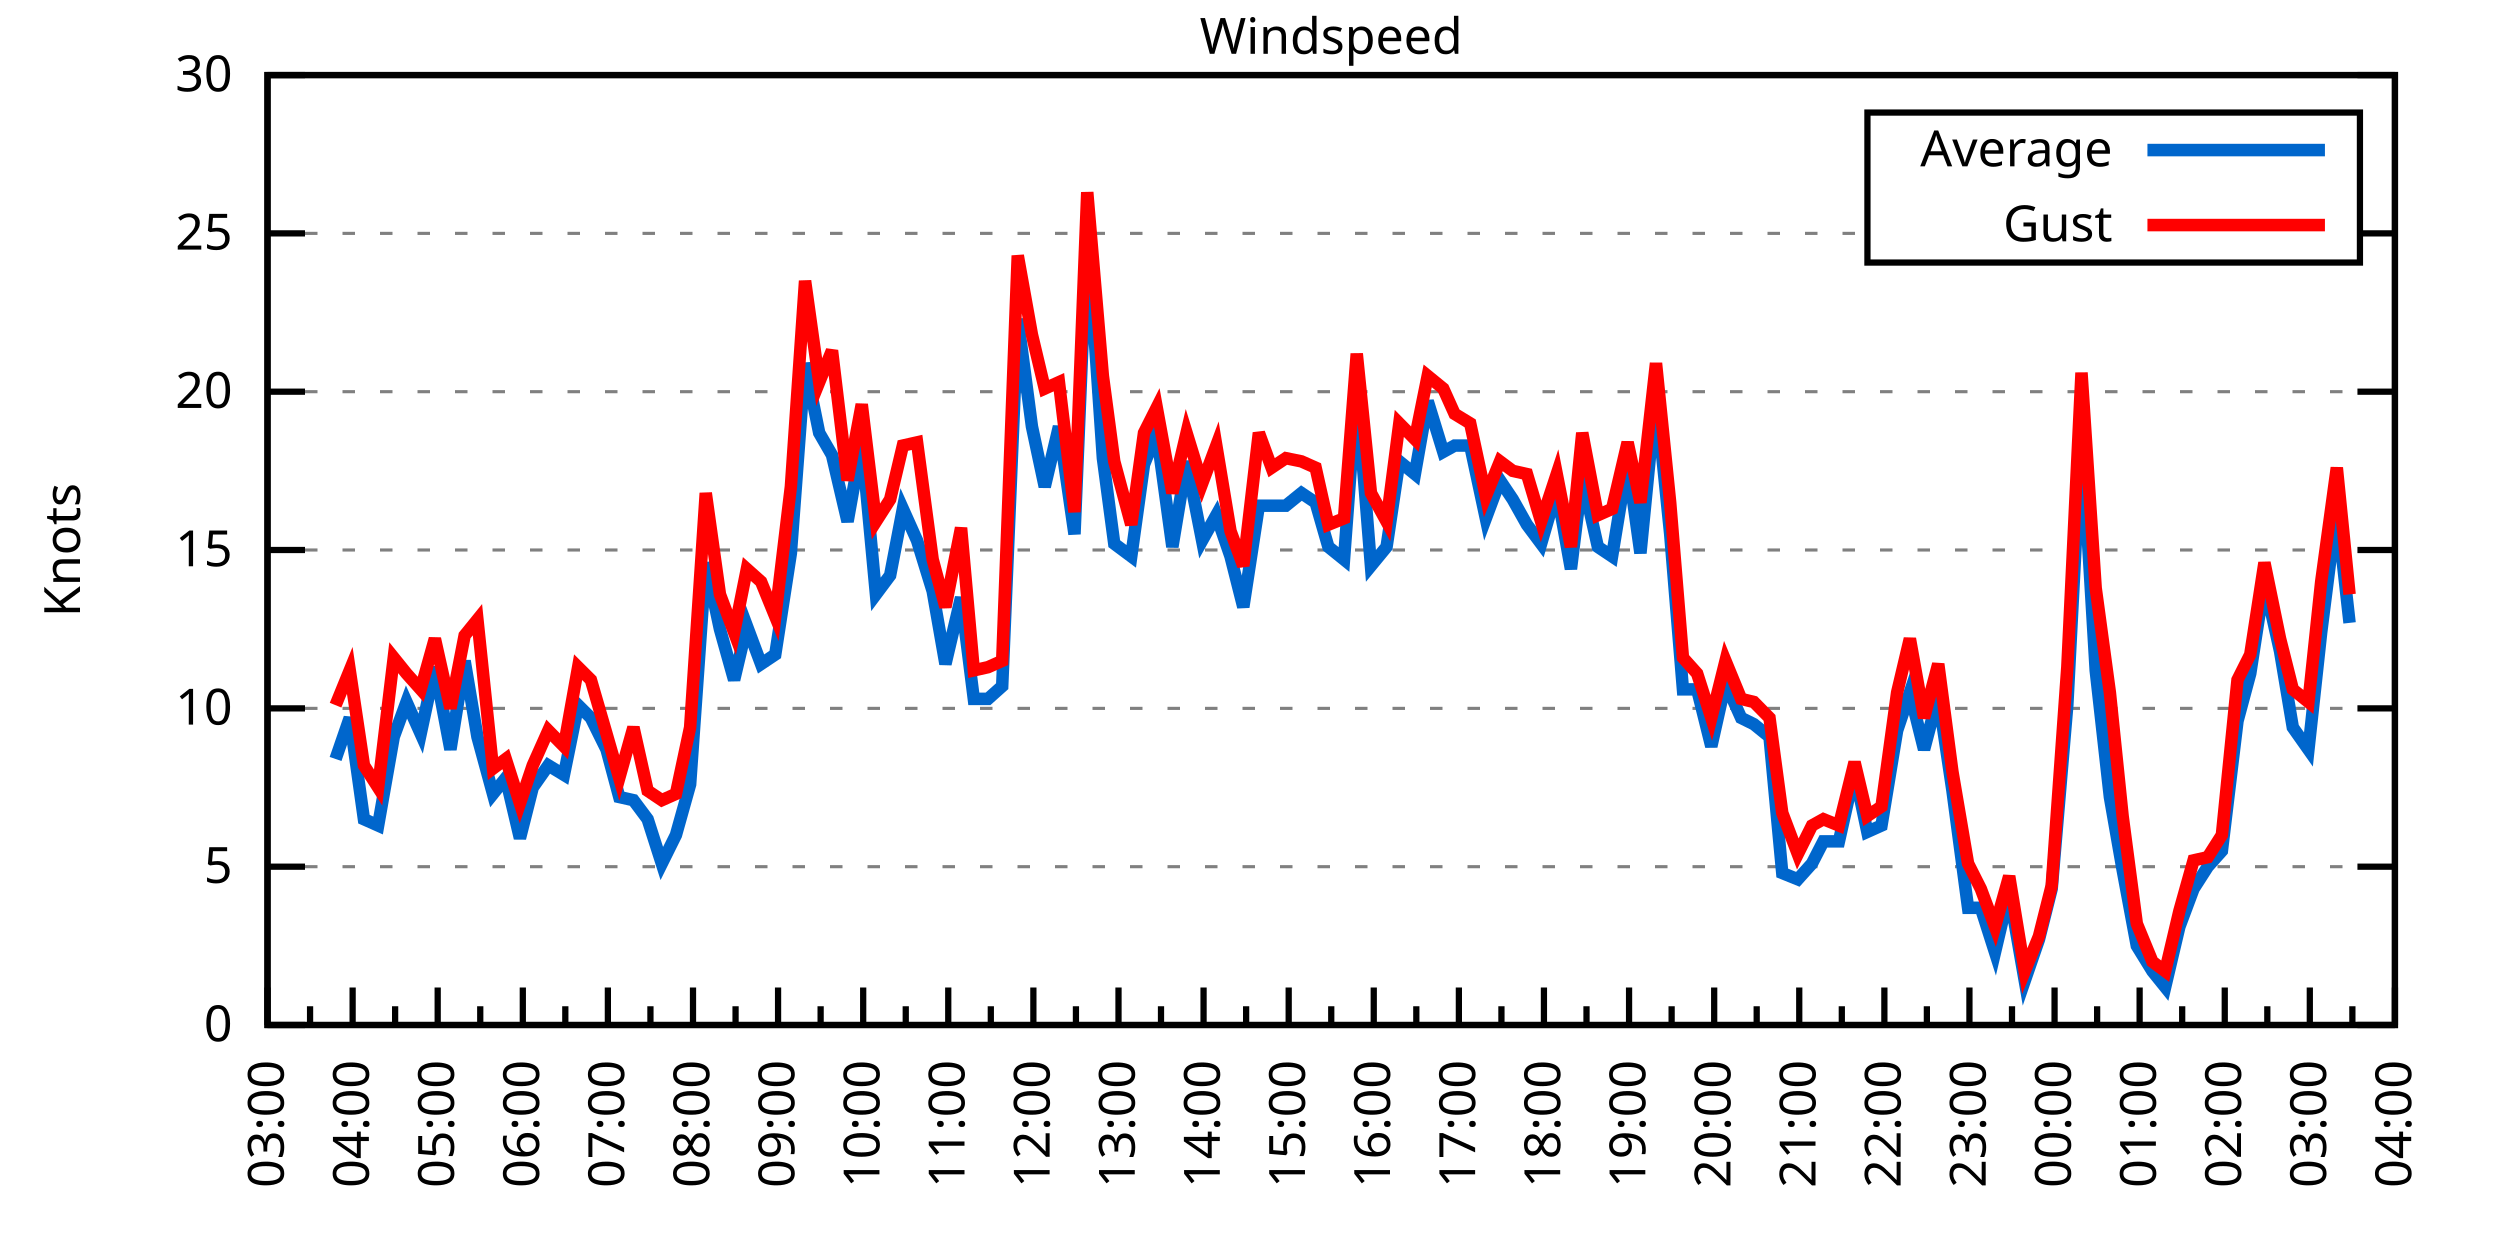
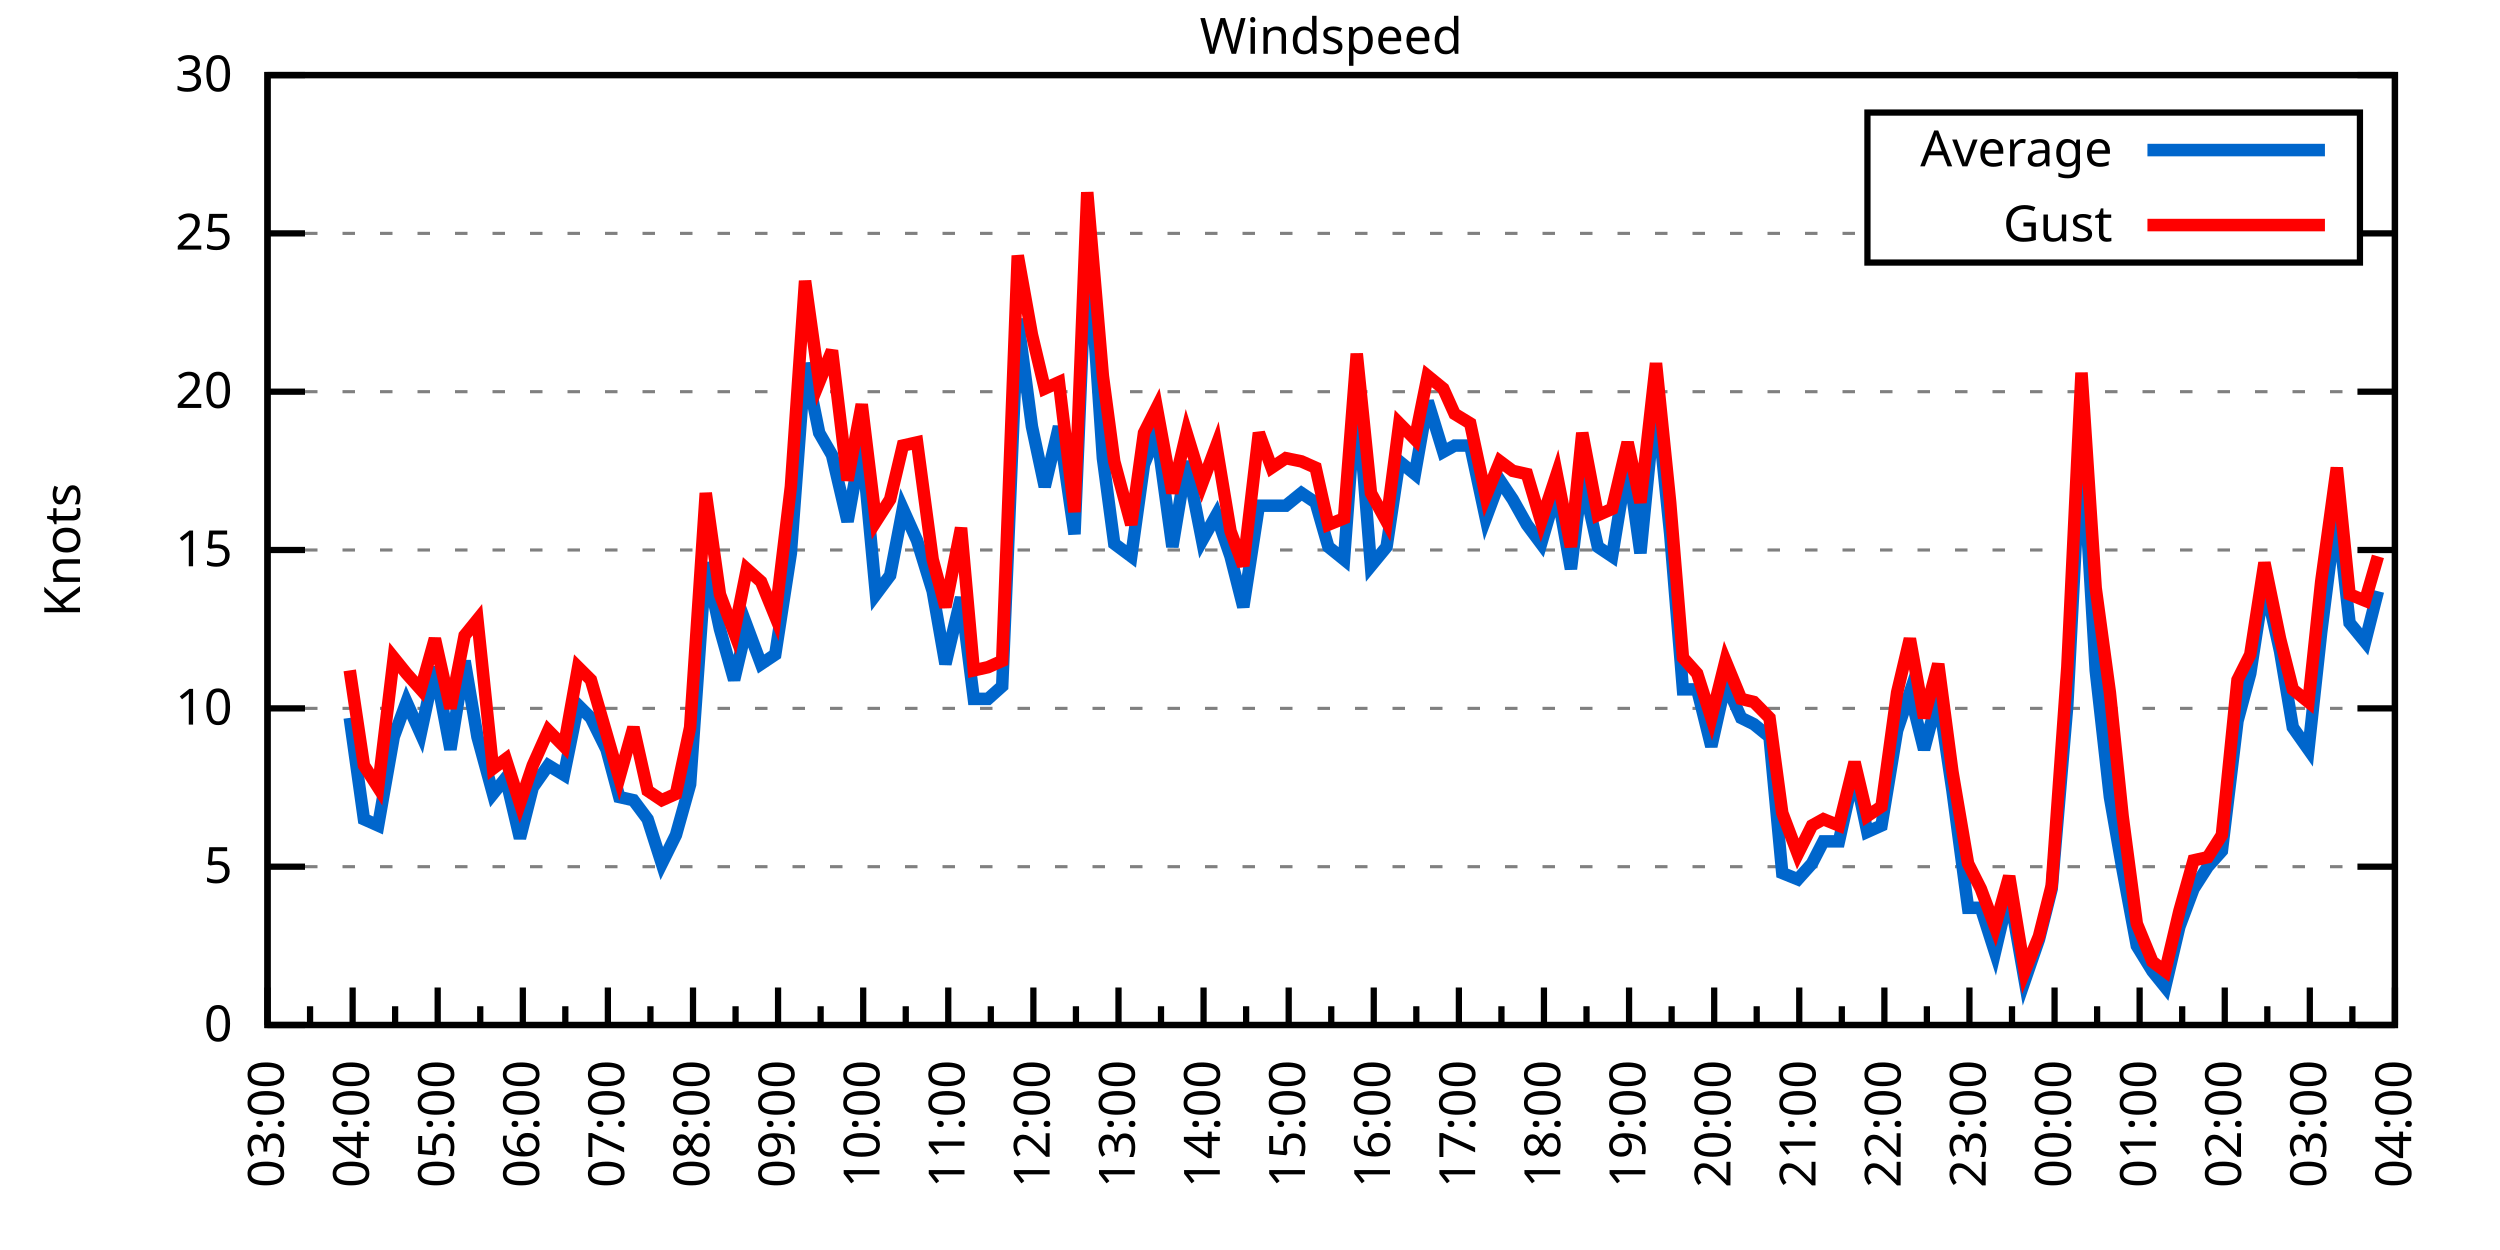
<svg xmlns="http://www.w3.org/2000/svg" xmlns:xlink="http://www.w3.org/1999/xlink" width="400" height="200" viewBox="0 0 400 200">
  <g id="gnuplot_canvas">
    <rect x="0" y="0" width="400" height="200" fill="none" />
    <defs>
      <circle id="gpDot" r="0.5" stroke-width="0.5" stroke="currentColor" />
      <path id="gpPt0" stroke-width="0.333" stroke="currentColor" d="M-1,0 h2 M0,-1 v2" />
      <path id="gpPt1" stroke-width="0.333" stroke="currentColor" d="M-1,-1 L1,1 M1,-1 L-1,1" />
      <path id="gpPt2" stroke-width="0.333" stroke="currentColor" d="M-1,0 L1,0 M0,-1 L0,1 M-1,-1 L1,1 M-1,1 L1,-1" />
      <rect id="gpPt3" stroke-width="0.333" stroke="currentColor" x="-1" y="-1" width="2" height="2" />
      <rect id="gpPt4" stroke-width="0.333" stroke="currentColor" fill="currentColor" x="-1" y="-1" width="2" height="2" />
      <circle id="gpPt5" stroke-width="0.333" stroke="currentColor" cx="0" cy="0" r="1" />
      <use xlink:href="#gpPt5" id="gpPt6" fill="currentColor" stroke="none" />
      <path id="gpPt7" stroke-width="0.333" stroke="currentColor" d="M0,-1.33 L-1.33,0.67 L1.33,0.67 z" />
      <use xlink:href="#gpPt7" id="gpPt8" fill="currentColor" stroke="none" />
      <use xlink:href="#gpPt7" id="gpPt9" stroke="currentColor" transform="rotate(180)" />
      <use xlink:href="#gpPt9" id="gpPt10" fill="currentColor" stroke="none" />
      <use xlink:href="#gpPt3" id="gpPt11" stroke="currentColor" transform="rotate(45)" />
      <use xlink:href="#gpPt11" id="gpPt12" fill="currentColor" stroke="none" />
      <path id="gpPt13" stroke-width="0.333" stroke="currentColor" d="M0,1.330 L1.265,0.411 L0.782,-1.067 L-0.782,-1.076 L-1.265,0.411 z" />
      <use xlink:href="#gpPt13" id="gpPt14" fill="currentColor" stroke="none" />
      <filter id="textbox" filterUnits="objectBoundingBox" x="0" y="0" height="1" width="1">
        <feFlood flood-color="white" flood-opacity="1" result="bgnd" />
        <feComposite in="SourceGraphic" in2="bgnd" operator="atop" />
      </filter>
      <filter id="greybox" filterUnits="objectBoundingBox" x="0" y="0" height="1" width="1">
        <feFlood flood-color="lightgrey" flood-opacity="1" result="grey" />
        <feComposite in="SourceGraphic" in2="grey" operator="atop" />
      </filter>
    </defs>
    <g fill="none" color="white" stroke="currentColor" stroke-width="1.00" stroke-linecap="butt" stroke-linejoin="miter">
</g>
    <g fill="none" color="black" stroke="currentColor" stroke-width="1.00" stroke-linecap="butt" stroke-linejoin="miter">
      <g stroke="none" shape-rendering="crispEdges">
        <polygon fill="rgb(255, 255, 255)" points="42.80,164.00 383.18,164.00 383.18,12.02 42.80,12.02 " />
      </g>
    </g>
    <g fill="none" color="black" stroke="currentColor" stroke-width="1.00" stroke-linecap="butt" stroke-linejoin="miter">
</g>
    <g fill="none" color="black" stroke="black" stroke-width="0.50" stroke-linecap="butt" stroke-linejoin="miter">
</g>
    <g fill="none" color="gray" stroke="currentColor" stroke-width="0.50" stroke-linecap="butt" stroke-linejoin="miter">
      <path stroke="gray" stroke-dasharray="2,4" class="gridline" d="M42.80,164.00 L383.19,164.00  " />
    </g>
    <g fill="none" color="gray" stroke="gray" stroke-width="1.00" stroke-linecap="butt" stroke-linejoin="miter">
</g>
    <g fill="none" color="black" stroke="currentColor" stroke-width="1.00" stroke-linecap="butt" stroke-linejoin="miter">
      <path stroke="black" d="M42.80,164.00 L48.80,164.00 M383.19,164.00 L377.19,164.00  " />
      <g transform="translate(37.20,166.60)" stroke="none" fill="black" font-family="Sans" font-size="8.00" text-anchor="end">
        <text>
          <tspan font-family="Sans"> 0</tspan>
        </text>
      </g>
    </g>
    <g fill="none" color="black" stroke="currentColor" stroke-width="1.00" stroke-linecap="butt" stroke-linejoin="miter">
</g>
    <g fill="none" color="black" stroke="black" stroke-width="0.50" stroke-linecap="butt" stroke-linejoin="miter">
</g>
    <g fill="none" color="gray" stroke="currentColor" stroke-width="0.50" stroke-linecap="butt" stroke-linejoin="miter">
      <path stroke="gray" stroke-dasharray="2,4" class="gridline" d="M42.80,138.67 L383.19,138.67  " />
    </g>
    <g fill="none" color="gray" stroke="gray" stroke-width="1.00" stroke-linecap="butt" stroke-linejoin="miter">
</g>
    <g fill="none" color="black" stroke="currentColor" stroke-width="1.00" stroke-linecap="butt" stroke-linejoin="miter">
      <path stroke="black" d="M42.80,138.67 L48.80,138.67 M383.19,138.67 L377.19,138.67  " />
      <g transform="translate(37.20,141.27)" stroke="none" fill="black" font-family="Sans" font-size="8.00" text-anchor="end">
        <text>
          <tspan font-family="Sans"> 5</tspan>
        </text>
      </g>
    </g>
    <g fill="none" color="black" stroke="currentColor" stroke-width="1.00" stroke-linecap="butt" stroke-linejoin="miter">
</g>
    <g fill="none" color="black" stroke="black" stroke-width="0.50" stroke-linecap="butt" stroke-linejoin="miter">
</g>
    <g fill="none" color="gray" stroke="currentColor" stroke-width="0.50" stroke-linecap="butt" stroke-linejoin="miter">
      <path stroke="gray" stroke-dasharray="2,4" class="gridline" d="M42.80,113.34 L383.19,113.34  " />
    </g>
    <g fill="none" color="gray" stroke="gray" stroke-width="1.00" stroke-linecap="butt" stroke-linejoin="miter">
</g>
    <g fill="none" color="black" stroke="currentColor" stroke-width="1.00" stroke-linecap="butt" stroke-linejoin="miter">
      <path stroke="black" d="M42.80,113.34 L48.80,113.34 M383.19,113.34 L377.19,113.34  " />
      <g transform="translate(37.20,115.94)" stroke="none" fill="black" font-family="Sans" font-size="8.00" text-anchor="end">
        <text>
          <tspan font-family="Sans"> 10</tspan>
        </text>
      </g>
    </g>
    <g fill="none" color="black" stroke="currentColor" stroke-width="1.00" stroke-linecap="butt" stroke-linejoin="miter">
</g>
    <g fill="none" color="black" stroke="black" stroke-width="0.50" stroke-linecap="butt" stroke-linejoin="miter">
</g>
    <g fill="none" color="gray" stroke="currentColor" stroke-width="0.50" stroke-linecap="butt" stroke-linejoin="miter">
      <path stroke="gray" stroke-dasharray="2,4" class="gridline" d="M42.80,88.00 L383.19,88.00  " />
    </g>
    <g fill="none" color="gray" stroke="gray" stroke-width="1.00" stroke-linecap="butt" stroke-linejoin="miter">
</g>
    <g fill="none" color="black" stroke="currentColor" stroke-width="1.00" stroke-linecap="butt" stroke-linejoin="miter">
      <path stroke="black" d="M42.80,88.00 L48.80,88.00 M383.19,88.00 L377.19,88.00  " />
      <g transform="translate(37.20,90.60)" stroke="none" fill="black" font-family="Sans" font-size="8.00" text-anchor="end">
        <text>
          <tspan font-family="Sans"> 15</tspan>
        </text>
      </g>
    </g>
    <g fill="none" color="black" stroke="currentColor" stroke-width="1.00" stroke-linecap="butt" stroke-linejoin="miter">
</g>
    <g fill="none" color="black" stroke="black" stroke-width="0.50" stroke-linecap="butt" stroke-linejoin="miter">
</g>
    <g fill="none" color="gray" stroke="currentColor" stroke-width="0.50" stroke-linecap="butt" stroke-linejoin="miter">
      <path stroke="gray" stroke-dasharray="2,4" class="gridline" d="M42.80,62.67 L383.19,62.67  " />
    </g>
    <g fill="none" color="gray" stroke="gray" stroke-width="1.00" stroke-linecap="butt" stroke-linejoin="miter">
</g>
    <g fill="none" color="black" stroke="currentColor" stroke-width="1.00" stroke-linecap="butt" stroke-linejoin="miter">
      <path stroke="black" d="M42.80,62.67 L48.80,62.67 M383.19,62.67 L377.19,62.67  " />
      <g transform="translate(37.20,65.27)" stroke="none" fill="black" font-family="Sans" font-size="8.00" text-anchor="end">
        <text>
          <tspan font-family="Sans"> 20</tspan>
        </text>
      </g>
    </g>
    <g fill="none" color="black" stroke="currentColor" stroke-width="1.00" stroke-linecap="butt" stroke-linejoin="miter">
</g>
    <g fill="none" color="black" stroke="black" stroke-width="0.50" stroke-linecap="butt" stroke-linejoin="miter">
</g>
    <g fill="none" color="gray" stroke="currentColor" stroke-width="0.50" stroke-linecap="butt" stroke-linejoin="miter">
      <path stroke="gray" stroke-dasharray="2,4" class="gridline" d="M42.80,37.34 L298.79,37.34 M377.59,37.34 L383.19,37.34  " />
    </g>
    <g fill="none" color="gray" stroke="gray" stroke-width="1.00" stroke-linecap="butt" stroke-linejoin="miter">
</g>
    <g fill="none" color="black" stroke="currentColor" stroke-width="1.00" stroke-linecap="butt" stroke-linejoin="miter">
      <path stroke="black" d="M42.80,37.34 L48.80,37.34 M383.19,37.34 L377.19,37.34  " />
      <g transform="translate(37.20,39.94)" stroke="none" fill="black" font-family="Sans" font-size="8.00" text-anchor="end">
        <text>
          <tspan font-family="Sans"> 25</tspan>
        </text>
      </g>
    </g>
    <g fill="none" color="black" stroke="currentColor" stroke-width="1.00" stroke-linecap="butt" stroke-linejoin="miter">
</g>
    <g fill="none" color="black" stroke="black" stroke-width="0.50" stroke-linecap="butt" stroke-linejoin="miter">
</g>
    <g fill="none" color="gray" stroke="currentColor" stroke-width="0.50" stroke-linecap="butt" stroke-linejoin="miter">
      <path stroke="gray" stroke-dasharray="2,4" class="gridline" d="M42.80,12.01 L383.19,12.01  " />
    </g>
    <g fill="none" color="gray" stroke="gray" stroke-width="1.00" stroke-linecap="butt" stroke-linejoin="miter">
</g>
    <g fill="none" color="black" stroke="currentColor" stroke-width="1.00" stroke-linecap="butt" stroke-linejoin="miter">
      <path stroke="black" d="M42.80,12.01 L48.80,12.01 M383.19,12.01 L377.19,12.01  " />
      <g transform="translate(37.20,14.61)" stroke="none" fill="black" font-family="Sans" font-size="8.00" text-anchor="end">
        <text>
          <tspan font-family="Sans"> 30</tspan>
        </text>
      </g>
    </g>
    <g fill="none" color="black" stroke="currentColor" stroke-width="1.00" stroke-linecap="butt" stroke-linejoin="miter">
      <path stroke="black" d="M42.80,164.00 L42.80,158.00  " />
      <g transform="translate(45.40,169.60) rotate(270)" stroke="none" fill="black" font-family="Sans" font-size="8.00" text-anchor="end">
        <text>
          <tspan font-family="Sans">03:00</tspan>
        </text>
      </g>
    </g>
    <g fill="none" color="black" stroke="currentColor" stroke-width="1.00" stroke-linecap="butt" stroke-linejoin="miter">
      <path stroke="black" d="M49.61,164.00 L49.61,161.00 M56.42,164.00 L56.42,158.00  " />
      <g transform="translate(59.02,169.60) rotate(270)" stroke="none" fill="black" font-family="Sans" font-size="8.00" text-anchor="end">
        <text>
          <tspan font-family="Sans">04:00</tspan>
        </text>
      </g>
    </g>
    <g fill="none" color="black" stroke="currentColor" stroke-width="1.00" stroke-linecap="butt" stroke-linejoin="miter">
      <path stroke="black" d="M63.22,164.00 L63.22,161.00 M70.03,164.00 L70.03,158.00  " />
      <g transform="translate(72.63,169.60) rotate(270)" stroke="none" fill="black" font-family="Sans" font-size="8.00" text-anchor="end">
        <text>
          <tspan font-family="Sans">05:00</tspan>
        </text>
      </g>
    </g>
    <g fill="none" color="black" stroke="currentColor" stroke-width="1.00" stroke-linecap="butt" stroke-linejoin="miter">
      <path stroke="black" d="M76.84,164.00 L76.84,161.00 M83.65,164.00 L83.65,158.00  " />
      <g transform="translate(86.25,169.60) rotate(270)" stroke="none" fill="black" font-family="Sans" font-size="8.00" text-anchor="end">
        <text>
          <tspan font-family="Sans">06:00</tspan>
        </text>
      </g>
    </g>
    <g fill="none" color="black" stroke="currentColor" stroke-width="1.00" stroke-linecap="butt" stroke-linejoin="miter">
      <path stroke="black" d="M90.45,164.00 L90.45,161.00 M97.26,164.00 L97.26,158.00  " />
      <g transform="translate(99.86,169.60) rotate(270)" stroke="none" fill="black" font-family="Sans" font-size="8.00" text-anchor="end">
        <text>
          <tspan font-family="Sans">07:00</tspan>
        </text>
      </g>
    </g>
    <g fill="none" color="black" stroke="currentColor" stroke-width="1.00" stroke-linecap="butt" stroke-linejoin="miter">
      <path stroke="black" d="M104.07,164.00 L104.07,161.00 M110.88,164.00 L110.88,158.00  " />
      <g transform="translate(113.48,169.60) rotate(270)" stroke="none" fill="black" font-family="Sans" font-size="8.00" text-anchor="end">
        <text>
          <tspan font-family="Sans">08:00</tspan>
        </text>
      </g>
    </g>
    <g fill="none" color="black" stroke="currentColor" stroke-width="1.00" stroke-linecap="butt" stroke-linejoin="miter">
      <path stroke="black" d="M117.69,164.00 L117.69,161.00 M124.49,164.00 L124.49,158.00  " />
      <g transform="translate(127.09,169.60) rotate(270)" stroke="none" fill="black" font-family="Sans" font-size="8.00" text-anchor="end">
        <text>
          <tspan font-family="Sans">09:00</tspan>
        </text>
      </g>
    </g>
    <g fill="none" color="black" stroke="currentColor" stroke-width="1.00" stroke-linecap="butt" stroke-linejoin="miter">
      <path stroke="black" d="M131.30,164.00 L131.30,161.00 M138.11,164.00 L138.11,158.00  " />
      <g transform="translate(140.71,169.60) rotate(270)" stroke="none" fill="black" font-family="Sans" font-size="8.00" text-anchor="end">
        <text>
          <tspan font-family="Sans">10:00</tspan>
        </text>
      </g>
    </g>
    <g fill="none" color="black" stroke="currentColor" stroke-width="1.00" stroke-linecap="butt" stroke-linejoin="miter">
      <path stroke="black" d="M144.92,164.00 L144.92,161.00 M151.72,164.00 L151.72,158.00  " />
      <g transform="translate(154.32,169.60) rotate(270)" stroke="none" fill="black" font-family="Sans" font-size="8.00" text-anchor="end">
        <text>
          <tspan font-family="Sans">11:00</tspan>
        </text>
      </g>
    </g>
    <g fill="none" color="black" stroke="currentColor" stroke-width="1.00" stroke-linecap="butt" stroke-linejoin="miter">
      <path stroke="black" d="M158.53,164.00 L158.53,161.00 M165.34,164.00 L165.34,158.00  " />
      <g transform="translate(167.94,169.60) rotate(270)" stroke="none" fill="black" font-family="Sans" font-size="8.00" text-anchor="end">
        <text>
          <tspan font-family="Sans">12:00</tspan>
        </text>
      </g>
    </g>
    <g fill="none" color="black" stroke="currentColor" stroke-width="1.00" stroke-linecap="butt" stroke-linejoin="miter">
      <path stroke="black" d="M172.15,164.00 L172.15,161.00 M178.96,164.00 L178.96,158.00  " />
      <g transform="translate(181.56,169.60) rotate(270)" stroke="none" fill="black" font-family="Sans" font-size="8.00" text-anchor="end">
        <text>
          <tspan font-family="Sans">13:00</tspan>
        </text>
      </g>
    </g>
    <g fill="none" color="black" stroke="currentColor" stroke-width="1.00" stroke-linecap="butt" stroke-linejoin="miter">
      <path stroke="black" d="M185.76,164.00 L185.76,161.00 M192.57,164.00 L192.57,158.00  " />
      <g transform="translate(195.17,169.60) rotate(270)" stroke="none" fill="black" font-family="Sans" font-size="8.00" text-anchor="end">
        <text>
          <tspan font-family="Sans">14:00</tspan>
        </text>
      </g>
    </g>
    <g fill="none" color="black" stroke="currentColor" stroke-width="1.00" stroke-linecap="butt" stroke-linejoin="miter">
      <path stroke="black" d="M199.38,164.00 L199.38,161.00 M206.19,164.00 L206.19,158.00  " />
      <g transform="translate(208.79,169.60) rotate(270)" stroke="none" fill="black" font-family="Sans" font-size="8.00" text-anchor="end">
        <text>
          <tspan font-family="Sans">15:00</tspan>
        </text>
      </g>
    </g>
    <g fill="none" color="black" stroke="currentColor" stroke-width="1.00" stroke-linecap="butt" stroke-linejoin="miter">
      <path stroke="black" d="M213.00,164.00 L213.00,161.00 M219.80,164.00 L219.80,158.00  " />
      <g transform="translate(222.40,169.60) rotate(270)" stroke="none" fill="black" font-family="Sans" font-size="8.00" text-anchor="end">
        <text>
          <tspan font-family="Sans">16:00</tspan>
        </text>
      </g>
    </g>
    <g fill="none" color="black" stroke="currentColor" stroke-width="1.00" stroke-linecap="butt" stroke-linejoin="miter">
      <path stroke="black" d="M226.61,164.00 L226.61,161.00 M233.42,164.00 L233.42,158.00  " />
      <g transform="translate(236.02,169.60) rotate(270)" stroke="none" fill="black" font-family="Sans" font-size="8.00" text-anchor="end">
        <text>
          <tspan font-family="Sans">17:00</tspan>
        </text>
      </g>
    </g>
    <g fill="none" color="black" stroke="currentColor" stroke-width="1.00" stroke-linecap="butt" stroke-linejoin="miter">
      <path stroke="black" d="M240.23,164.00 L240.23,161.00 M247.03,164.00 L247.03,158.00  " />
      <g transform="translate(249.63,169.60) rotate(270)" stroke="none" fill="black" font-family="Sans" font-size="8.00" text-anchor="end">
        <text>
          <tspan font-family="Sans">18:00</tspan>
        </text>
      </g>
    </g>
    <g fill="none" color="black" stroke="currentColor" stroke-width="1.00" stroke-linecap="butt" stroke-linejoin="miter">
      <path stroke="black" d="M253.84,164.00 L253.84,161.00 M260.65,164.00 L260.65,158.00  " />
      <g transform="translate(263.25,169.60) rotate(270)" stroke="none" fill="black" font-family="Sans" font-size="8.00" text-anchor="end">
        <text>
          <tspan font-family="Sans">19:00</tspan>
        </text>
      </g>
    </g>
    <g fill="none" color="black" stroke="currentColor" stroke-width="1.00" stroke-linecap="butt" stroke-linejoin="miter">
      <path stroke="black" d="M267.46,164.00 L267.46,161.00 M274.27,164.00 L274.27,158.00  " />
      <g transform="translate(276.87,169.60) rotate(270)" stroke="none" fill="black" font-family="Sans" font-size="8.00" text-anchor="end">
        <text>
          <tspan font-family="Sans">20:00</tspan>
        </text>
      </g>
    </g>
    <g fill="none" color="black" stroke="currentColor" stroke-width="1.00" stroke-linecap="butt" stroke-linejoin="miter">
      <path stroke="black" d="M281.07,164.00 L281.07,161.00 M287.88,164.00 L287.88,158.00  " />
      <g transform="translate(290.48,169.60) rotate(270)" stroke="none" fill="black" font-family="Sans" font-size="8.00" text-anchor="end">
        <text>
          <tspan font-family="Sans">21:00</tspan>
        </text>
      </g>
    </g>
    <g fill="none" color="black" stroke="currentColor" stroke-width="1.00" stroke-linecap="butt" stroke-linejoin="miter">
      <path stroke="black" d="M294.69,164.00 L294.69,161.00 M301.50,164.00 L301.50,158.00  " />
      <g transform="translate(304.10,169.60) rotate(270)" stroke="none" fill="black" font-family="Sans" font-size="8.00" text-anchor="end">
        <text>
          <tspan font-family="Sans">22:00</tspan>
        </text>
      </g>
    </g>
    <g fill="none" color="black" stroke="currentColor" stroke-width="1.00" stroke-linecap="butt" stroke-linejoin="miter">
      <path stroke="black" d="M308.30,164.00 L308.30,161.00 M315.11,164.00 L315.11,158.00  " />
      <g transform="translate(317.71,169.60) rotate(270)" stroke="none" fill="black" font-family="Sans" font-size="8.00" text-anchor="end">
        <text>
          <tspan font-family="Sans">23:00</tspan>
        </text>
      </g>
    </g>
    <g fill="none" color="black" stroke="currentColor" stroke-width="1.00" stroke-linecap="butt" stroke-linejoin="miter">
      <path stroke="black" d="M321.92,164.00 L321.92,161.00 M328.73,164.00 L328.73,158.00  " />
      <g transform="translate(331.33,169.60) rotate(270)" stroke="none" fill="black" font-family="Sans" font-size="8.00" text-anchor="end">
        <text>
          <tspan font-family="Sans">00:00</tspan>
        </text>
      </g>
    </g>
    <g fill="none" color="black" stroke="currentColor" stroke-width="1.00" stroke-linecap="butt" stroke-linejoin="miter">
      <path stroke="black" d="M335.54,164.00 L335.54,161.00 M342.34,164.00 L342.34,158.00  " />
      <g transform="translate(344.94,169.60) rotate(270)" stroke="none" fill="black" font-family="Sans" font-size="8.00" text-anchor="end">
        <text>
          <tspan font-family="Sans">01:00</tspan>
        </text>
      </g>
    </g>
    <g fill="none" color="black" stroke="currentColor" stroke-width="1.00" stroke-linecap="butt" stroke-linejoin="miter">
      <path stroke="black" d="M349.15,164.00 L349.15,161.00 M355.96,164.00 L355.96,158.00  " />
      <g transform="translate(358.56,169.60) rotate(270)" stroke="none" fill="black" font-family="Sans" font-size="8.00" text-anchor="end">
        <text>
          <tspan font-family="Sans">02:00</tspan>
        </text>
      </g>
    </g>
    <g fill="none" color="black" stroke="currentColor" stroke-width="1.00" stroke-linecap="butt" stroke-linejoin="miter">
      <path stroke="black" d="M362.77,164.00 L362.77,161.00 M369.57,164.00 L369.57,158.00  " />
      <g transform="translate(372.17,169.60) rotate(270)" stroke="none" fill="black" font-family="Sans" font-size="8.00" text-anchor="end">
        <text>
          <tspan font-family="Sans">03:00</tspan>
        </text>
      </g>
    </g>
    <g fill="none" color="black" stroke="currentColor" stroke-width="1.00" stroke-linecap="butt" stroke-linejoin="miter">
      <path stroke="black" d="M376.38,164.00 L376.38,161.00 M383.19,164.00 L383.19,158.00  " />
      <g transform="translate(385.79,169.60) rotate(270)" stroke="none" fill="black" font-family="Sans" font-size="8.00" text-anchor="end">
        <text>
          <tspan font-family="Sans">04:00</tspan>
        </text>
      </g>
    </g>
    <g fill="none" color="black" stroke="currentColor" stroke-width="1.00" stroke-linecap="butt" stroke-linejoin="miter">
</g>
    <g fill="none" color="black" stroke="currentColor" stroke-width="1.00" stroke-linecap="butt" stroke-linejoin="miter">
      <path stroke="black" d="M42.80,12.01 L42.80,164.00 L383.19,164.00 L383.19,12.01 L42.80,12.01 Z  " />
    </g>
    <g fill="none" color="black" stroke="currentColor" stroke-width="1.00" stroke-linecap="butt" stroke-linejoin="miter">
      <g transform="translate(12.80,88.01) rotate(270)" stroke="none" fill="black" font-family="Sans" font-size="8.00" text-anchor="middle">
        <text>
          <tspan font-family="Sans">Knots</tspan>
        </text>
      </g>
    </g>
    <g fill="none" color="black" stroke="currentColor" stroke-width="1.00" stroke-linecap="butt" stroke-linejoin="miter">
</g>
    <g fill="none" color="black" stroke="currentColor" stroke-width="1.00" stroke-linecap="butt" stroke-linejoin="miter">
      <path stroke="black" d="M298.79,42.01 L298.79,18.01 L377.59,18.01 L377.59,42.01 L298.79,42.01 Z  " />
    </g>
    <g id="Windspeed_plot_1">
      <g fill="none" color="white" stroke="black" stroke-width="2.00" stroke-linecap="butt" stroke-linejoin="miter">
</g>
      <g fill="none" color="black" stroke="currentColor" stroke-width="2.00" stroke-linecap="butt" stroke-linejoin="miter">
        <g transform="translate(337.99,26.61)" stroke="none" fill="black" font-family="Sans" font-size="8.00" text-anchor="end">
          <text>
            <tspan font-family="Sans">Average</tspan>
          </text>
        </g>
      </g>
      <g fill="none" color="black" stroke="currentColor" stroke-width="2.00" stroke-linecap="butt" stroke-linejoin="miter">
-         <path stroke="rgb(  0, 102, 204)" d="M343.59,24.01 L371.99,24.01 M53.69,121.44 L55.96,114.86 L58.23,131.07 L60.50,132.08 L63.00,117.90 L65.04,112.32   L67.31,117.39 L69.58,106.75 L72.07,119.92 L74.34,105.74 L76.39,117.90 L78.88,127.02 L80.92,124.48 L83.19,134.11   L85.24,126.00 L87.73,122.46 L90.23,123.98 L92.50,112.83 L94.54,114.86 L97.04,119.92 L99.08,127.52 L101.35,128.03   L103.62,131.07 L105.89,138.16 L108.15,133.60 L110.42,125.50 L112.92,90.03 L115.19,100.67 L117.46,108.78 L119.50,100.16   L121.77,106.24 L124.04,104.72 L126.54,88.51 L128.81,58.11 L131.07,69.26 L133.12,72.81 L135.61,83.45 L137.88,70.78   L140.15,95.10 L142.42,92.06 L144.46,81.42 L146.73,86.49 L149.23,94.59 L151.27,106.24 L153.77,95.60 L155.81,111.82   L158.08,111.82 L160.35,109.79 L162.84,51.02 L165.11,68.25 L167.16,77.87 L169.43,68.25 L171.92,85.47 L173.96,36.84   L176.46,73.31 L178.28,86.99 L181.00,89.02 L183.04,74.33 L185.08,69.26 L187.58,87.50 L189.85,73.82 L192.34,86.49   L194.61,82.43 L196.88,89.02 L198.93,97.12 L201.42,80.91 L203.46,80.91 L205.73,80.91 L208.23,78.89 L210.50,80.41   L212.54,87.50 L215.04,89.52 L217.08,62.17 L219.35,90.54 L221.85,87.50 L223.89,73.82 L226.38,75.85 L228.43,64.19   L230.92,72.30 L232.74,71.29 L235.23,71.29 L237.73,82.94 L240.00,76.86 L242.04,79.90 L244.31,83.95 L246.58,86.99   L249.08,78.38 L251.35,91.04 L253.16,76.35 L255.66,87.50 L257.93,89.02 L260.42,73.82 L262.47,88.51 L264.96,63.18   L267.23,85.47 L269.27,110.30 L271.54,110.30 L273.81,119.42 L276.08,109.28 L278.58,114.86 L280.62,115.87 L283.12,117.90   L285.16,139.68 L287.65,140.69 L289.92,138.16 L291.74,134.62 L294.23,134.62 L296.73,123.47 L298.77,133.10 L301.04,132.08   L303.54,116.88 L305.58,110.80 L307.85,119.92 L310.12,111.31 L312.39,126.51 L314.89,145.25 L316.93,145.25 L319.20,152.35   L321.47,142.72 L323.96,156.91 L326.23,150.32 L328.27,142.21 L330.77,112.83 L333.04,69.26 L335.31,107.26 L337.58,127.52   L339.62,139.17 L341.89,151.33 L344.39,155.39 L346.43,157.92 L348.70,148.29 L350.97,142.21 L353.24,138.67 L355.50,136.14   L358.00,115.36 L360.04,107.76 L362.31,93.07 L364.81,104.22 L366.85,116.38 L369.35,119.92 L371.39,101.18 L373.89,81.42   L375.93,99.66  " />
+         <path stroke="rgb(  0, 102, 204)" d="M343.59,24.01 L371.99,24.01 M55.96,114.86 L58.23,131.07 L60.50,132.08 L63.00,117.90 L65.04,112.32 L67.31,117.39   L69.58,106.75 L72.07,119.92 L74.34,105.74 L76.39,117.90 L78.88,127.02 L80.92,124.48 L83.19,134.11 L85.24,126.00   L87.73,122.46 L90.23,123.98 L92.50,112.83 L94.54,114.86 L97.04,119.92 L99.08,127.52 L101.35,128.03 L103.62,131.07   L105.89,138.16 L108.15,133.60 L110.42,125.50 L112.92,90.03 L115.19,100.67 L117.46,108.78 L119.50,100.16 L121.77,106.24   L124.04,104.72 L126.54,88.51 L128.81,58.11 L131.07,69.26 L133.12,72.81 L135.61,83.45 L137.88,70.78 L140.15,95.10   L142.42,92.06 L144.46,81.42 L146.73,86.49 L149.23,94.59 L151.27,106.24 L153.77,95.60 L155.81,111.82 L158.08,111.82   L160.35,109.79 L162.84,51.02 L165.11,68.25 L167.16,77.87 L169.43,68.25 L171.92,85.47 L173.96,36.84 L176.46,73.31   L178.28,86.99 L181.00,89.02 L183.04,74.33 L185.08,69.26 L187.58,87.50 L189.85,73.82 L192.34,86.49 L194.61,82.43   L196.88,89.02 L198.93,97.12 L201.42,80.91 L203.46,80.91 L205.73,80.91 L208.23,78.89 L210.50,80.41 L212.54,87.50   L215.04,89.52 L217.08,62.17 L219.35,90.54 L221.85,87.50 L223.89,73.82 L226.38,75.85 L228.43,64.19 L230.92,72.30   L232.74,71.29 L235.23,71.29 L237.73,82.94 L240.00,76.86 L242.04,79.90 L244.31,83.95 L246.58,86.99 L249.08,78.38   L251.35,91.04 L253.16,76.35 L255.66,87.50 L257.93,89.02 L260.42,73.82 L262.47,88.51 L264.96,63.18 L267.23,85.47   L269.27,110.30 L271.54,110.30 L273.81,119.42 L276.08,109.28 L278.58,114.86 L280.62,115.87 L283.12,117.90 L285.16,139.68   L287.65,140.69 L289.92,138.16 L291.74,134.62 L294.23,134.62 L296.73,123.47 L298.77,133.10 L301.04,132.08 L303.54,116.88   L305.58,110.80 L307.85,119.92 L310.12,111.31 L312.39,126.51 L314.89,145.25 L316.93,145.25 L319.20,152.35 L321.47,142.72   L323.96,156.91 L326.23,150.32 L328.27,142.21 L330.77,112.83 L333.04,69.26 L335.31,107.26 L337.58,127.52 L339.62,139.17   L341.89,151.33 L344.39,155.39 L346.43,157.92 L348.70,148.29 L350.97,142.21 L353.24,138.67 L355.50,136.14 L358.00,115.36   L360.04,107.76 L362.31,93.07 L364.81,104.22 L366.85,116.38 L369.35,119.92 L371.39,101.18 L373.89,81.42 L375.93,99.66   L378.42,102.70 L380.47,94.59  " />
      </g>
    </g>
    <g id="Windspeed_plot_2">
      <g fill="none" color="black" stroke="currentColor" stroke-width="2.00" stroke-linecap="butt" stroke-linejoin="miter">
        <g transform="translate(337.99,38.61)" stroke="none" fill="black" font-family="Sans" font-size="8.00" text-anchor="end">
          <text>
            <tspan font-family="Sans">Gust</tspan>
          </text>
        </g>
      </g>
      <g fill="none" color="black" stroke="currentColor" stroke-width="2.00" stroke-linecap="butt" stroke-linejoin="miter">
-         <path stroke="rgb(255,   0,   0)" d="M343.59,36.01 L371.99,36.01 M53.69,112.83 L55.96,107.26 L58.23,122.46 L60.50,126.00 L63.00,105.23 L65.04,107.76   L67.31,110.30 L69.58,102.19 L72.07,113.34 L74.34,101.68 L76.39,99.15 L78.88,122.96 L80.92,121.44 L83.19,128.54   L85.24,122.46 L87.73,116.88 L90.23,119.42 L92.50,106.75 L94.54,108.78 L97.04,117.39 L99.08,124.48 L101.35,116.38   L103.62,126.51 L105.89,128.03 L108.15,127.02 L110.42,116.38 L112.92,78.89 L115.19,95.10 L117.46,101.18 L119.50,91.04   L121.77,93.07 L124.04,98.64 L126.54,77.87 L128.81,44.94 L131.07,61.15 L133.12,56.09 L135.61,76.86 L137.88,64.70   L140.15,83.45 L142.42,79.90 L144.46,71.29 L146.73,70.78 L149.23,89.52 L151.27,97.12 L153.77,84.46 L155.81,107.26   L158.08,106.75 L160.35,105.74 L162.84,40.89 L165.11,53.55 L167.16,62.17 L169.43,61.15 L171.92,81.93 L173.96,30.76   L176.46,60.14 L178.28,73.82 L181.00,83.95 L183.04,69.26 L185.08,65.21 L187.58,78.89 L189.85,69.26 L192.34,77.37   L194.61,71.29 L196.88,84.97 L198.93,90.54 L201.42,69.26 L203.46,74.83 L205.73,73.31 L208.23,73.82 L210.50,74.83   L212.54,83.95 L215.04,82.94 L217.08,56.59 L219.35,78.89 L221.85,83.45 L223.89,67.74 L226.38,70.27 L228.43,60.14   L230.92,62.17 L232.74,66.22 L235.23,67.74 L237.73,79.39 L240.00,73.82 L242.04,75.34 L244.31,75.85 L246.58,83.45   L249.08,75.85 L251.35,87.50 L253.16,69.26 L255.66,82.43 L257.93,81.42 L260.42,70.78 L262.47,80.41 L264.96,58.11   L267.23,80.41 L269.27,105.23 L271.54,107.76 L273.81,114.86 L276.08,105.74 L278.58,111.82 L280.62,112.32 L283.12,114.86   L285.16,130.06 L287.65,136.64 L289.92,132.08 L291.74,131.07 L294.23,132.08 L296.73,121.95 L298.77,130.56 L301.04,129.04   L303.54,110.80 L305.58,102.19 L307.85,114.86 L310.12,106.24 L312.39,123.47 L314.89,138.16 L316.93,142.21 L319.20,148.29   L321.47,140.19 L323.96,155.39 L326.23,149.81 L328.27,141.71 L330.77,106.75 L333.04,59.63 L335.31,94.08 L337.58,110.80   L339.62,130.56 L341.89,147.79 L344.39,153.87 L346.43,155.39 L348.70,145.76 L350.97,137.66 L353.24,137.15 L355.50,133.60   L358.00,108.78 L360.04,104.72 L362.31,90.03 L364.81,102.19 L366.85,110.30 L369.35,112.32 L371.39,93.07 L373.89,74.83   L375.93,95.10  " />
+         <path stroke="rgb(255,   0,   0)" d="M343.59,36.01 L371.99,36.01 M55.96,107.26 L58.23,122.46 L60.50,126.00 L63.00,105.23 L65.04,107.76 L67.31,110.30   L69.58,102.19 L72.07,113.34 L74.34,101.68 L76.39,99.15 L78.88,122.96 L80.92,121.44 L83.19,128.54 L85.24,122.46   L87.73,116.88 L90.23,119.42 L92.50,106.75 L94.54,108.78 L97.04,117.39 L99.08,124.48 L101.35,116.38 L103.62,126.51   L105.89,128.03 L108.15,127.02 L110.42,116.38 L112.92,78.89 L115.19,95.10 L117.46,101.18 L119.50,91.04 L121.77,93.07   L124.04,98.64 L126.54,77.87 L128.81,44.94 L131.07,61.15 L133.12,56.09 L135.61,76.86 L137.88,64.70 L140.15,83.45   L142.42,79.90 L144.46,71.29 L146.73,70.78 L149.23,89.52 L151.27,97.12 L153.77,84.46 L155.81,107.26 L158.08,106.75   L160.35,105.74 L162.84,40.89 L165.11,53.55 L167.16,62.17 L169.43,61.15 L171.92,81.93 L173.96,30.76 L176.46,60.14   L178.28,73.82 L181.00,83.95 L183.04,69.26 L185.08,65.21 L187.58,78.89 L189.85,69.26 L192.34,77.37 L194.61,71.29   L196.88,84.97 L198.93,90.54 L201.42,69.26 L203.46,74.83 L205.73,73.31 L208.23,73.82 L210.50,74.83 L212.54,83.95   L215.04,82.94 L217.08,56.59 L219.35,78.89 L221.85,83.45 L223.89,67.74 L226.38,70.27 L228.43,60.14 L230.92,62.17   L232.74,66.22 L235.23,67.74 L237.73,79.39 L240.00,73.82 L242.04,75.34 L244.31,75.85 L246.58,83.45 L249.08,75.85   L251.35,87.50 L253.16,69.26 L255.66,82.43 L257.93,81.42 L260.42,70.78 L262.47,80.41 L264.96,58.11 L267.23,80.41   L269.27,105.23 L271.54,107.76 L273.81,114.86 L276.08,105.74 L278.58,111.82 L280.62,112.32 L283.12,114.86 L285.16,130.06   L287.65,136.64 L289.92,132.08 L291.74,131.07 L294.23,132.08 L296.73,121.95 L298.77,130.56 L301.04,129.04 L303.54,110.80   L305.58,102.19 L307.85,114.86 L310.12,106.24 L312.39,123.47 L314.89,138.16 L316.93,142.21 L319.20,148.29 L321.47,140.19   L323.96,155.39 L326.23,149.81 L328.27,141.71 L330.77,106.75 L333.04,59.63 L335.31,94.08 L337.58,110.80 L339.62,130.56   L341.89,147.79 L344.39,153.87 L346.43,155.39 L348.70,145.76 L350.97,137.66 L353.24,137.15 L355.50,133.60 L358.00,108.78   L360.04,104.72 L362.31,90.03 L364.81,102.19 L366.85,110.30 L369.35,112.32 L371.39,93.07 L373.89,74.83 L375.93,95.10   L378.42,96.11 L380.47,89.02  " />
      </g>
    </g>
    <g fill="none" color="black" stroke="currentColor" stroke-width="2.00" stroke-linecap="butt" stroke-linejoin="miter">
</g>
    <g fill="none" color="black" stroke="black" stroke-width="1.00" stroke-linecap="butt" stroke-linejoin="miter">
</g>
    <g fill="none" color="black" stroke="currentColor" stroke-width="1.00" stroke-linecap="butt" stroke-linejoin="miter">
      <path stroke="black" d="M42.80,12.01 L42.80,164.00 L383.19,164.00 L383.19,12.01 L42.80,12.01 Z  " />
    </g>
    <g fill="none" color="black" stroke="currentColor" stroke-width="1.00" stroke-linecap="butt" stroke-linejoin="miter">
      <g transform="translate(212.99,8.61)" stroke="none" fill="black" font-family="Sans" font-size="8.00" text-anchor="middle">
        <text>
          <tspan font-family="Sans">Windspeed</tspan>
        </text>
      </g>
    </g>
    <g fill="none" color="black" stroke="currentColor" stroke-width="1.00" stroke-linecap="butt" stroke-linejoin="miter">
</g>
  </g>
</svg>
